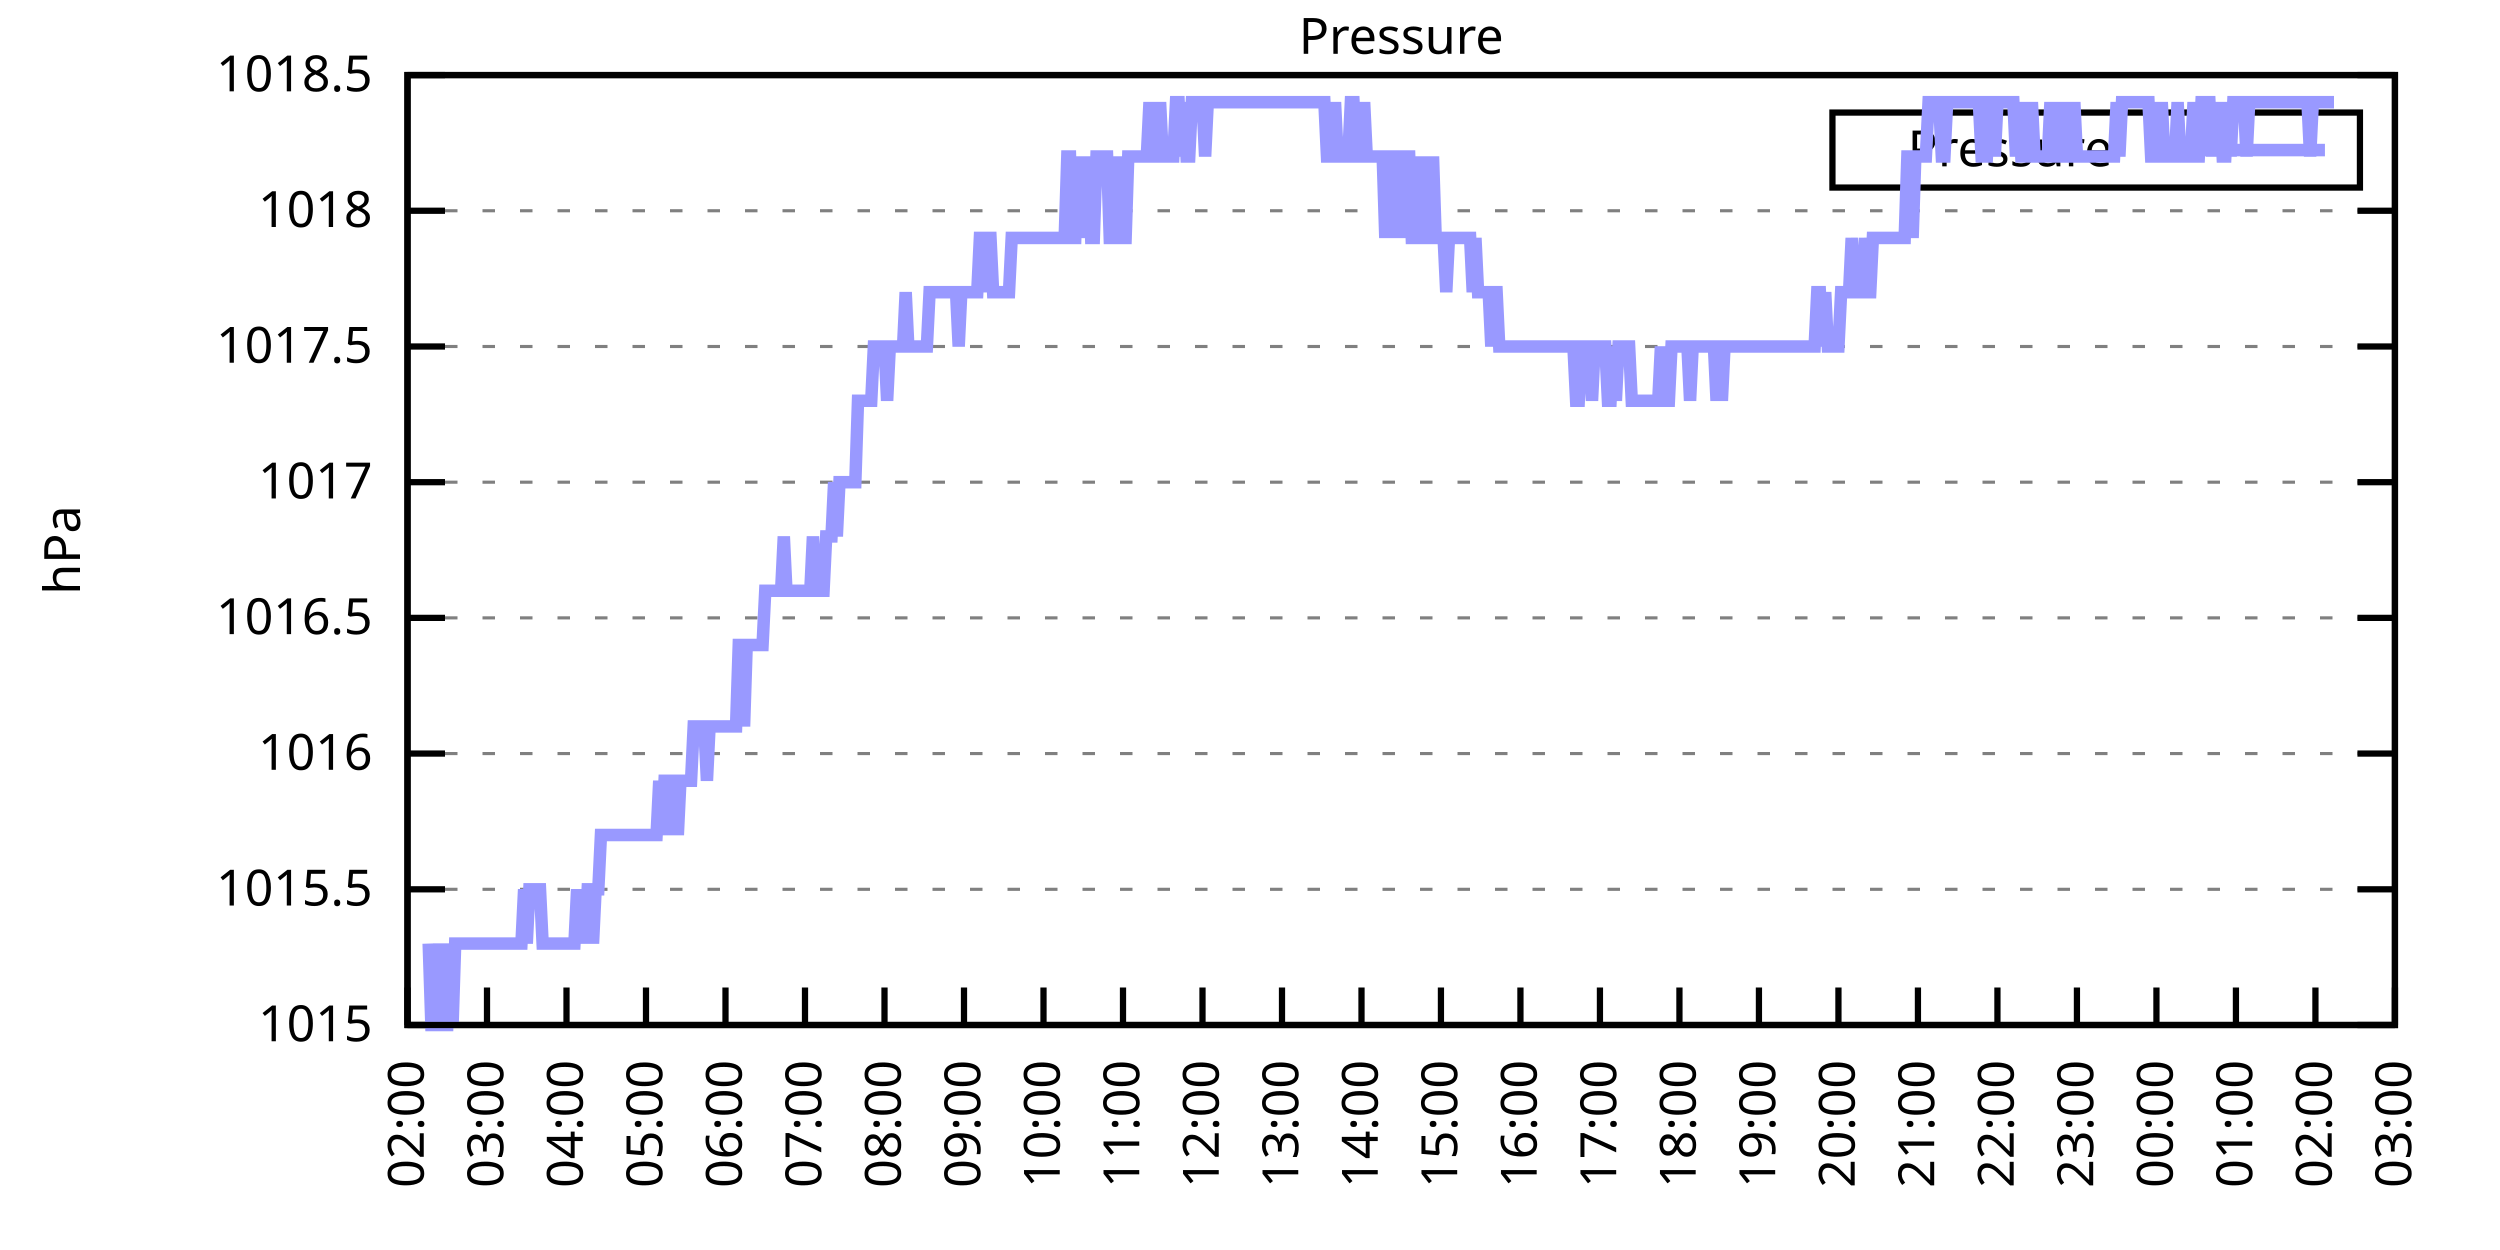
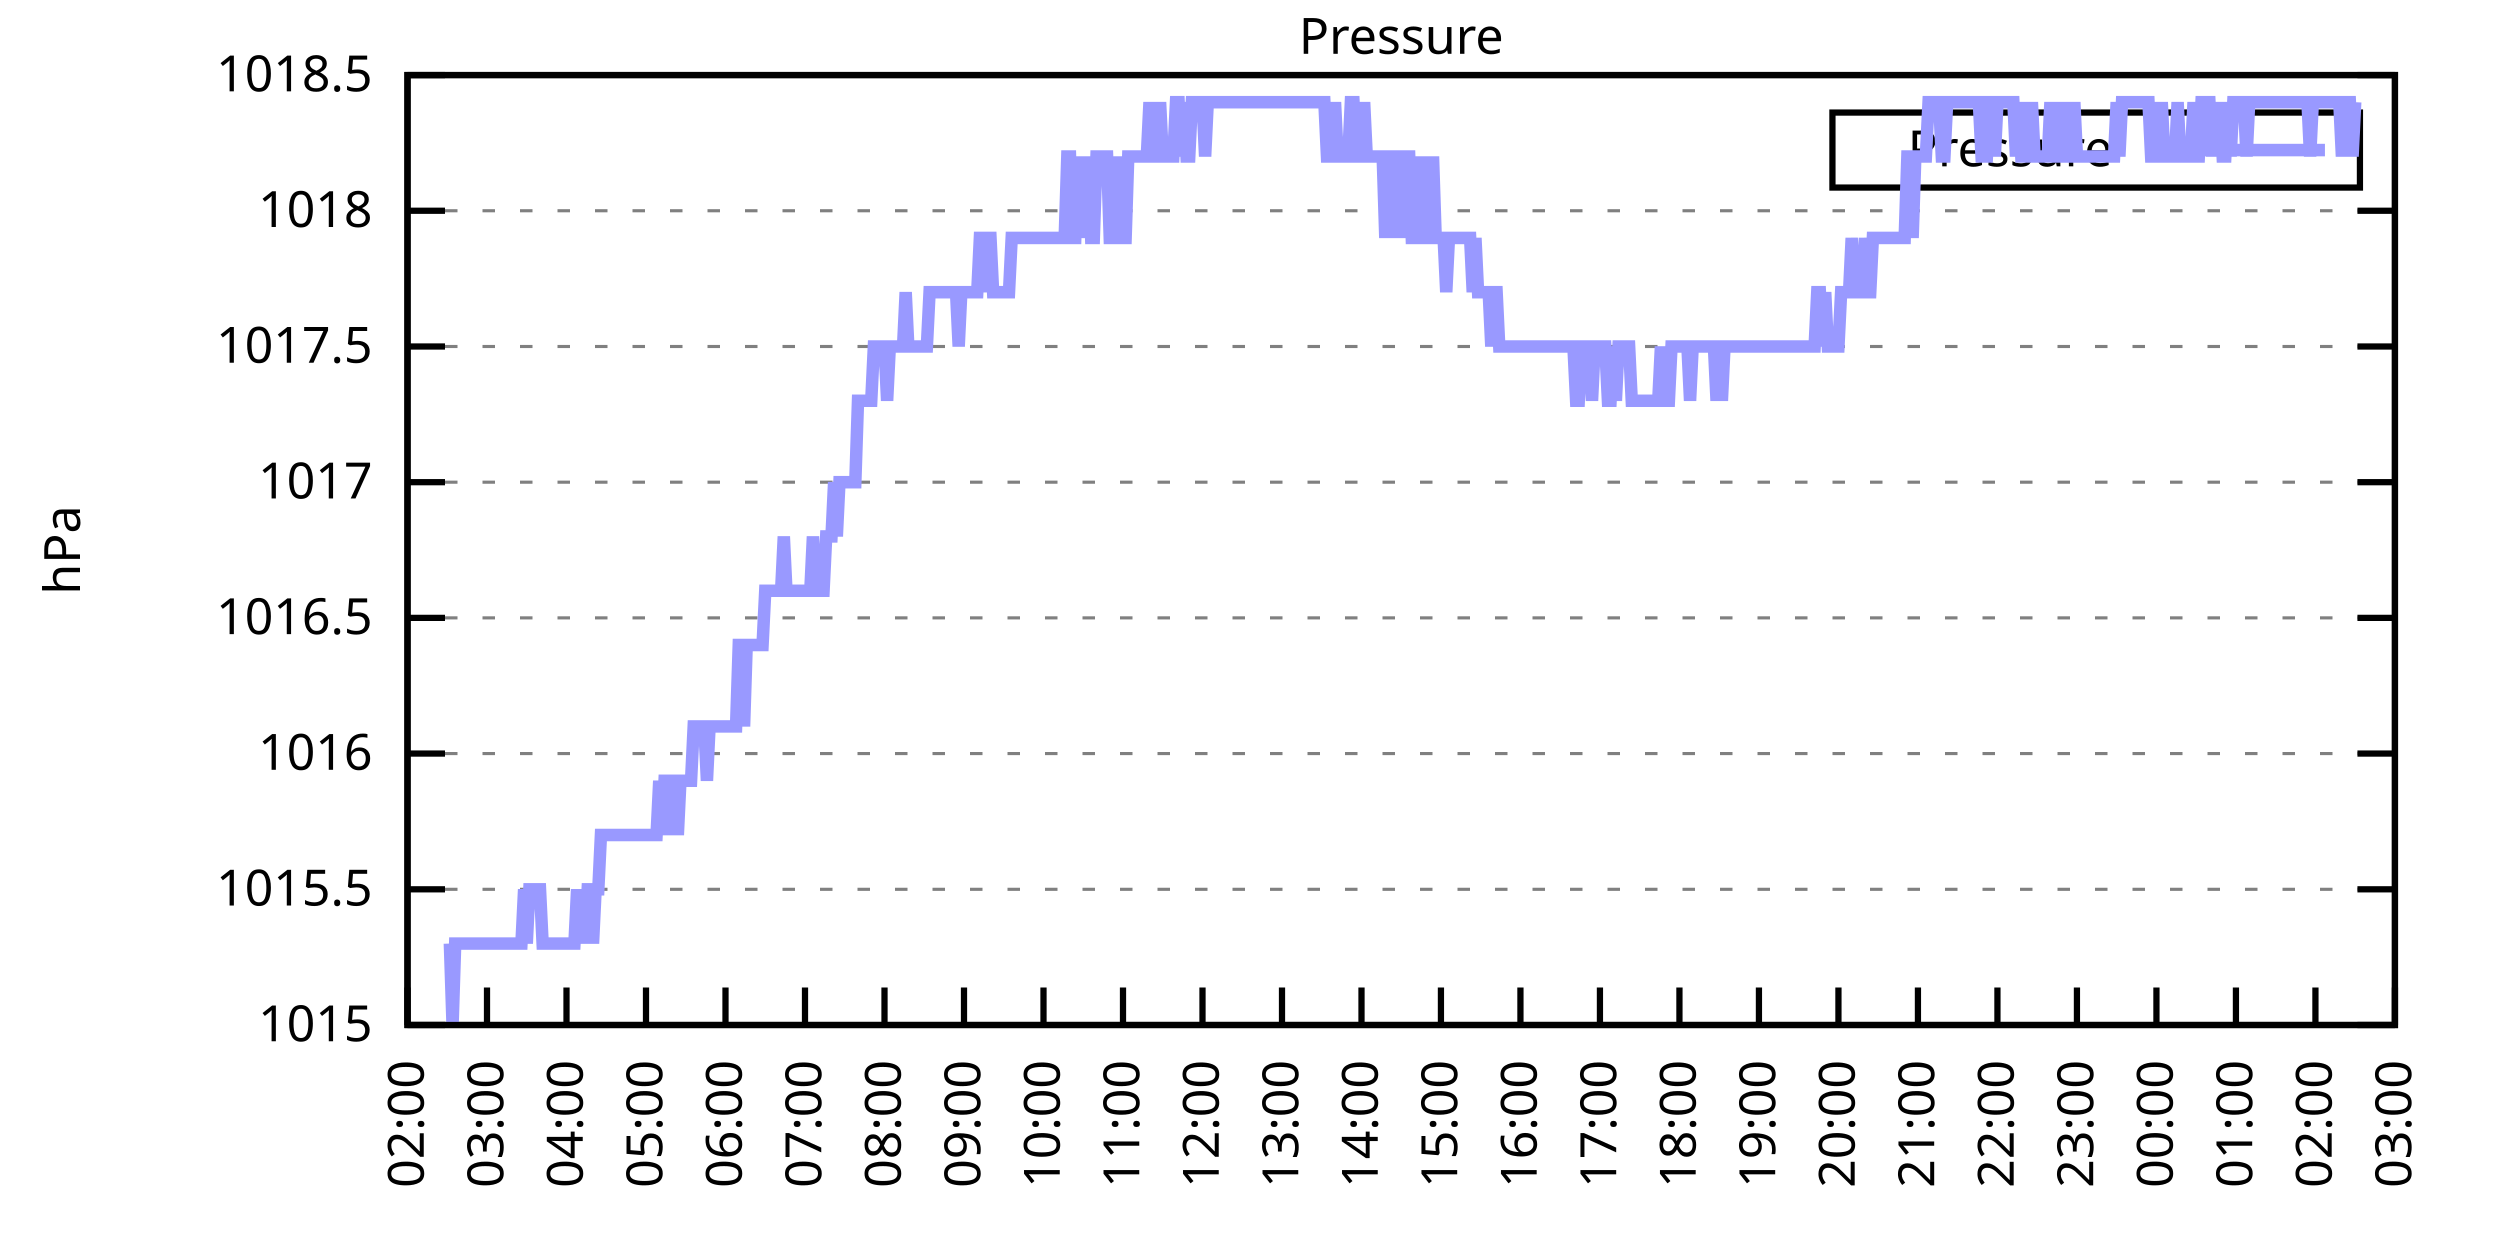
<svg xmlns="http://www.w3.org/2000/svg" xmlns:xlink="http://www.w3.org/1999/xlink" width="400" height="200" viewBox="0 0 400 200">
  <g id="gnuplot_canvas">
    <rect x="0" y="0" width="400" height="200" fill="none" />
    <defs>
      <circle id="gpDot" r="0.5" stroke-width="0.5" stroke="currentColor" />
      <path id="gpPt0" stroke-width="0.333" stroke="currentColor" d="M-1,0 h2 M0,-1 v2" />
      <path id="gpPt1" stroke-width="0.333" stroke="currentColor" d="M-1,-1 L1,1 M1,-1 L-1,1" />
      <path id="gpPt2" stroke-width="0.333" stroke="currentColor" d="M-1,0 L1,0 M0,-1 L0,1 M-1,-1 L1,1 M-1,1 L1,-1" />
      <rect id="gpPt3" stroke-width="0.333" stroke="currentColor" x="-1" y="-1" width="2" height="2" />
      <rect id="gpPt4" stroke-width="0.333" stroke="currentColor" fill="currentColor" x="-1" y="-1" width="2" height="2" />
      <circle id="gpPt5" stroke-width="0.333" stroke="currentColor" cx="0" cy="0" r="1" />
      <use xlink:href="#gpPt5" id="gpPt6" fill="currentColor" stroke="none" />
      <path id="gpPt7" stroke-width="0.333" stroke="currentColor" d="M0,-1.33 L-1.33,0.67 L1.33,0.67 z" />
      <use xlink:href="#gpPt7" id="gpPt8" fill="currentColor" stroke="none" />
      <use xlink:href="#gpPt7" id="gpPt9" stroke="currentColor" transform="rotate(180)" />
      <use xlink:href="#gpPt9" id="gpPt10" fill="currentColor" stroke="none" />
      <use xlink:href="#gpPt3" id="gpPt11" stroke="currentColor" transform="rotate(45)" />
      <use xlink:href="#gpPt11" id="gpPt12" fill="currentColor" stroke="none" />
      <path id="gpPt13" stroke-width="0.333" stroke="currentColor" d="M0,1.330 L1.265,0.411 L0.782,-1.067 L-0.782,-1.076 L-1.265,0.411 z" />
      <use xlink:href="#gpPt13" id="gpPt14" fill="currentColor" stroke="none" />
      <filter id="textbox" filterUnits="objectBoundingBox" x="0" y="0" height="1" width="1">
        <feFlood flood-color="white" flood-opacity="1" result="bgnd" />
        <feComposite in="SourceGraphic" in2="bgnd" operator="atop" />
      </filter>
      <filter id="greybox" filterUnits="objectBoundingBox" x="0" y="0" height="1" width="1">
        <feFlood flood-color="lightgrey" flood-opacity="1" result="grey" />
        <feComposite in="SourceGraphic" in2="grey" operator="atop" />
      </filter>
    </defs>
    <g fill="none" color="white" stroke="currentColor" stroke-width="1.00" stroke-linecap="butt" stroke-linejoin="miter">
</g>
    <g fill="none" color="black" stroke="currentColor" stroke-width="1.00" stroke-linecap="butt" stroke-linejoin="miter">
      <g stroke="none" shape-rendering="crispEdges">
        <polygon fill="rgb(255, 255, 255)" points="65.20,164.00 383.18,164.00 383.18,12.02 65.20,12.02 " />
      </g>
    </g>
    <g fill="none" color="black" stroke="currentColor" stroke-width="1.00" stroke-linecap="butt" stroke-linejoin="miter">
</g>
    <g fill="none" color="black" stroke="black" stroke-width="0.50" stroke-linecap="butt" stroke-linejoin="miter">
</g>
    <g fill="none" color="gray" stroke="currentColor" stroke-width="0.50" stroke-linecap="butt" stroke-linejoin="miter">
      <path stroke="gray" stroke-dasharray="2,4" class="gridline" d="M65.20,164.00 L383.19,164.00  " />
    </g>
    <g fill="none" color="gray" stroke="gray" stroke-width="1.00" stroke-linecap="butt" stroke-linejoin="miter">
</g>
    <g fill="none" color="black" stroke="currentColor" stroke-width="1.00" stroke-linecap="butt" stroke-linejoin="miter">
      <path stroke="black" d="M65.20,164.00 L71.20,164.00 M383.19,164.00 L377.19,164.00  " />
      <g transform="translate(59.60,166.60)" stroke="none" fill="black" font-family="Sans" font-size="8.00" text-anchor="end">
        <text>
          <tspan font-family="Sans"> 1015</tspan>
        </text>
      </g>
    </g>
    <g fill="none" color="black" stroke="currentColor" stroke-width="1.00" stroke-linecap="butt" stroke-linejoin="miter">
</g>
    <g fill="none" color="black" stroke="black" stroke-width="0.50" stroke-linecap="butt" stroke-linejoin="miter">
</g>
    <g fill="none" color="gray" stroke="currentColor" stroke-width="0.50" stroke-linecap="butt" stroke-linejoin="miter">
      <path stroke="gray" stroke-dasharray="2,4" class="gridline" d="M65.20,142.29 L383.19,142.29  " />
    </g>
    <g fill="none" color="gray" stroke="gray" stroke-width="1.00" stroke-linecap="butt" stroke-linejoin="miter">
</g>
    <g fill="none" color="black" stroke="currentColor" stroke-width="1.00" stroke-linecap="butt" stroke-linejoin="miter">
      <path stroke="black" d="M65.20,142.29 L71.20,142.29 M383.19,142.29 L377.19,142.29  " />
      <g transform="translate(59.60,144.89)" stroke="none" fill="black" font-family="Sans" font-size="8.00" text-anchor="end">
        <text>
          <tspan font-family="Sans"> 1015.5</tspan>
        </text>
      </g>
    </g>
    <g fill="none" color="black" stroke="currentColor" stroke-width="1.00" stroke-linecap="butt" stroke-linejoin="miter">
</g>
    <g fill="none" color="black" stroke="black" stroke-width="0.50" stroke-linecap="butt" stroke-linejoin="miter">
</g>
    <g fill="none" color="gray" stroke="currentColor" stroke-width="0.50" stroke-linecap="butt" stroke-linejoin="miter">
      <path stroke="gray" stroke-dasharray="2,4" class="gridline" d="M65.20,120.57 L383.19,120.57  " />
    </g>
    <g fill="none" color="gray" stroke="gray" stroke-width="1.00" stroke-linecap="butt" stroke-linejoin="miter">
</g>
    <g fill="none" color="black" stroke="currentColor" stroke-width="1.00" stroke-linecap="butt" stroke-linejoin="miter">
      <path stroke="black" d="M65.20,120.57 L71.20,120.57 M383.19,120.57 L377.19,120.57  " />
      <g transform="translate(59.60,123.17)" stroke="none" fill="black" font-family="Sans" font-size="8.00" text-anchor="end">
        <text>
          <tspan font-family="Sans"> 1016</tspan>
        </text>
      </g>
    </g>
    <g fill="none" color="black" stroke="currentColor" stroke-width="1.00" stroke-linecap="butt" stroke-linejoin="miter">
</g>
    <g fill="none" color="black" stroke="black" stroke-width="0.50" stroke-linecap="butt" stroke-linejoin="miter">
</g>
    <g fill="none" color="gray" stroke="currentColor" stroke-width="0.50" stroke-linecap="butt" stroke-linejoin="miter">
      <path stroke="gray" stroke-dasharray="2,4" class="gridline" d="M65.20,98.86 L383.19,98.86  " />
    </g>
    <g fill="none" color="gray" stroke="gray" stroke-width="1.00" stroke-linecap="butt" stroke-linejoin="miter">
</g>
    <g fill="none" color="black" stroke="currentColor" stroke-width="1.00" stroke-linecap="butt" stroke-linejoin="miter">
      <path stroke="black" d="M65.20,98.86 L71.20,98.86 M383.19,98.86 L377.19,98.86  " />
      <g transform="translate(59.60,101.46)" stroke="none" fill="black" font-family="Sans" font-size="8.00" text-anchor="end">
        <text>
          <tspan font-family="Sans"> 1016.5</tspan>
        </text>
      </g>
    </g>
    <g fill="none" color="black" stroke="currentColor" stroke-width="1.00" stroke-linecap="butt" stroke-linejoin="miter">
</g>
    <g fill="none" color="black" stroke="black" stroke-width="0.50" stroke-linecap="butt" stroke-linejoin="miter">
</g>
    <g fill="none" color="gray" stroke="currentColor" stroke-width="0.50" stroke-linecap="butt" stroke-linejoin="miter">
      <path stroke="gray" stroke-dasharray="2,4" class="gridline" d="M65.20,77.15 L383.19,77.15  " />
    </g>
    <g fill="none" color="gray" stroke="gray" stroke-width="1.00" stroke-linecap="butt" stroke-linejoin="miter">
</g>
    <g fill="none" color="black" stroke="currentColor" stroke-width="1.00" stroke-linecap="butt" stroke-linejoin="miter">
      <path stroke="black" d="M65.20,77.15 L71.20,77.15 M383.19,77.15 L377.19,77.15  " />
      <g transform="translate(59.60,79.75)" stroke="none" fill="black" font-family="Sans" font-size="8.00" text-anchor="end">
        <text>
          <tspan font-family="Sans"> 1017</tspan>
        </text>
      </g>
    </g>
    <g fill="none" color="black" stroke="currentColor" stroke-width="1.00" stroke-linecap="butt" stroke-linejoin="miter">
</g>
    <g fill="none" color="black" stroke="black" stroke-width="0.50" stroke-linecap="butt" stroke-linejoin="miter">
</g>
    <g fill="none" color="gray" stroke="currentColor" stroke-width="0.50" stroke-linecap="butt" stroke-linejoin="miter">
      <path stroke="gray" stroke-dasharray="2,4" class="gridline" d="M65.20,55.44 L383.19,55.44  " />
    </g>
    <g fill="none" color="gray" stroke="gray" stroke-width="1.00" stroke-linecap="butt" stroke-linejoin="miter">
</g>
    <g fill="none" color="black" stroke="currentColor" stroke-width="1.00" stroke-linecap="butt" stroke-linejoin="miter">
      <path stroke="black" d="M65.20,55.44 L71.20,55.44 M383.19,55.44 L377.19,55.44  " />
      <g transform="translate(59.60,58.04)" stroke="none" fill="black" font-family="Sans" font-size="8.00" text-anchor="end">
        <text>
          <tspan font-family="Sans"> 1017.5</tspan>
        </text>
      </g>
    </g>
    <g fill="none" color="black" stroke="currentColor" stroke-width="1.00" stroke-linecap="butt" stroke-linejoin="miter">
</g>
    <g fill="none" color="black" stroke="black" stroke-width="0.50" stroke-linecap="butt" stroke-linejoin="miter">
</g>
    <g fill="none" color="gray" stroke="currentColor" stroke-width="0.50" stroke-linecap="butt" stroke-linejoin="miter">
      <path stroke="gray" stroke-dasharray="2,4" class="gridline" d="M65.20,33.72 L383.19,33.72  " />
    </g>
    <g fill="none" color="gray" stroke="gray" stroke-width="1.00" stroke-linecap="butt" stroke-linejoin="miter">
</g>
    <g fill="none" color="black" stroke="currentColor" stroke-width="1.00" stroke-linecap="butt" stroke-linejoin="miter">
      <path stroke="black" d="M65.20,33.72 L71.20,33.72 M383.19,33.72 L377.19,33.72  " />
      <g transform="translate(59.60,36.32)" stroke="none" fill="black" font-family="Sans" font-size="8.00" text-anchor="end">
        <text>
          <tspan font-family="Sans"> 1018</tspan>
        </text>
      </g>
    </g>
    <g fill="none" color="black" stroke="currentColor" stroke-width="1.00" stroke-linecap="butt" stroke-linejoin="miter">
</g>
    <g fill="none" color="black" stroke="black" stroke-width="0.50" stroke-linecap="butt" stroke-linejoin="miter">
</g>
    <g fill="none" color="gray" stroke="currentColor" stroke-width="0.50" stroke-linecap="butt" stroke-linejoin="miter">
      <path stroke="gray" stroke-dasharray="2,4" class="gridline" d="M65.20,12.01 L383.19,12.01  " />
    </g>
    <g fill="none" color="gray" stroke="gray" stroke-width="1.00" stroke-linecap="butt" stroke-linejoin="miter">
</g>
    <g fill="none" color="black" stroke="currentColor" stroke-width="1.00" stroke-linecap="butt" stroke-linejoin="miter">
      <path stroke="black" d="M65.20,12.01 L71.20,12.01 M383.19,12.01 L377.19,12.01  " />
      <g transform="translate(59.60,14.61)" stroke="none" fill="black" font-family="Sans" font-size="8.00" text-anchor="end">
        <text>
          <tspan font-family="Sans"> 1018.5</tspan>
        </text>
      </g>
    </g>
    <g fill="none" color="black" stroke="currentColor" stroke-width="1.00" stroke-linecap="butt" stroke-linejoin="miter">
      <path stroke="black" d="M65.20,164.00 L65.20,158.00  " />
      <g transform="translate(67.80,169.60) rotate(270.00)" stroke="none" fill="black" font-family="Sans" font-size="8.00" text-anchor="end">
        <text>
          <tspan font-family="Sans">02:00</tspan>
        </text>
      </g>
    </g>
    <g fill="none" color="black" stroke="currentColor" stroke-width="1.00" stroke-linecap="butt" stroke-linejoin="miter">
      <path stroke="black" d="M77.92,164.00 L77.92,158.00  " />
      <g transform="translate(80.52,169.60) rotate(270.00)" stroke="none" fill="black" font-family="Sans" font-size="8.00" text-anchor="end">
        <text>
          <tspan font-family="Sans">03:00</tspan>
        </text>
      </g>
    </g>
    <g fill="none" color="black" stroke="currentColor" stroke-width="1.00" stroke-linecap="butt" stroke-linejoin="miter">
      <path stroke="black" d="M90.64,164.00 L90.64,158.00  " />
      <g transform="translate(93.24,169.60) rotate(270.00)" stroke="none" fill="black" font-family="Sans" font-size="8.00" text-anchor="end">
        <text>
          <tspan font-family="Sans">04:00</tspan>
        </text>
      </g>
    </g>
    <g fill="none" color="black" stroke="currentColor" stroke-width="1.00" stroke-linecap="butt" stroke-linejoin="miter">
      <path stroke="black" d="M103.36,164.00 L103.36,158.00  " />
      <g transform="translate(105.96,169.60) rotate(270.00)" stroke="none" fill="black" font-family="Sans" font-size="8.00" text-anchor="end">
        <text>
          <tspan font-family="Sans">05:00</tspan>
        </text>
      </g>
    </g>
    <g fill="none" color="black" stroke="currentColor" stroke-width="1.00" stroke-linecap="butt" stroke-linejoin="miter">
      <path stroke="black" d="M116.08,164.00 L116.08,158.00  " />
      <g transform="translate(118.68,169.60) rotate(270.00)" stroke="none" fill="black" font-family="Sans" font-size="8.00" text-anchor="end">
        <text>
          <tspan font-family="Sans">06:00</tspan>
        </text>
      </g>
    </g>
    <g fill="none" color="black" stroke="currentColor" stroke-width="1.00" stroke-linecap="butt" stroke-linejoin="miter">
      <path stroke="black" d="M128.80,164.00 L128.80,158.00  " />
      <g transform="translate(131.40,169.60) rotate(270.00)" stroke="none" fill="black" font-family="Sans" font-size="8.00" text-anchor="end">
        <text>
          <tspan font-family="Sans">07:00</tspan>
        </text>
      </g>
    </g>
    <g fill="none" color="black" stroke="currentColor" stroke-width="1.00" stroke-linecap="butt" stroke-linejoin="miter">
      <path stroke="black" d="M141.52,164.00 L141.52,158.00  " />
      <g transform="translate(144.12,169.60) rotate(270.00)" stroke="none" fill="black" font-family="Sans" font-size="8.00" text-anchor="end">
        <text>
          <tspan font-family="Sans">08:00</tspan>
        </text>
      </g>
    </g>
    <g fill="none" color="black" stroke="currentColor" stroke-width="1.00" stroke-linecap="butt" stroke-linejoin="miter">
      <path stroke="black" d="M154.24,164.00 L154.24,158.00  " />
      <g transform="translate(156.84,169.60) rotate(270.00)" stroke="none" fill="black" font-family="Sans" font-size="8.00" text-anchor="end">
        <text>
          <tspan font-family="Sans">09:00</tspan>
        </text>
      </g>
    </g>
    <g fill="none" color="black" stroke="currentColor" stroke-width="1.00" stroke-linecap="butt" stroke-linejoin="miter">
      <path stroke="black" d="M166.96,164.00 L166.96,158.00  " />
      <g transform="translate(169.56,169.60) rotate(270.00)" stroke="none" fill="black" font-family="Sans" font-size="8.00" text-anchor="end">
        <text>
          <tspan font-family="Sans">10:00</tspan>
        </text>
      </g>
    </g>
    <g fill="none" color="black" stroke="currentColor" stroke-width="1.00" stroke-linecap="butt" stroke-linejoin="miter">
      <path stroke="black" d="M179.68,164.00 L179.68,158.00  " />
      <g transform="translate(182.28,169.60) rotate(270.00)" stroke="none" fill="black" font-family="Sans" font-size="8.00" text-anchor="end">
        <text>
          <tspan font-family="Sans">11:00</tspan>
        </text>
      </g>
    </g>
    <g fill="none" color="black" stroke="currentColor" stroke-width="1.00" stroke-linecap="butt" stroke-linejoin="miter">
      <path stroke="black" d="M192.40,164.00 L192.40,158.00  " />
      <g transform="translate(195.00,169.60) rotate(270.00)" stroke="none" fill="black" font-family="Sans" font-size="8.00" text-anchor="end">
        <text>
          <tspan font-family="Sans">12:00</tspan>
        </text>
      </g>
    </g>
    <g fill="none" color="black" stroke="currentColor" stroke-width="1.00" stroke-linecap="butt" stroke-linejoin="miter">
      <path stroke="black" d="M205.12,164.00 L205.12,158.00  " />
      <g transform="translate(207.72,169.60) rotate(270.00)" stroke="none" fill="black" font-family="Sans" font-size="8.00" text-anchor="end">
        <text>
          <tspan font-family="Sans">13:00</tspan>
        </text>
      </g>
    </g>
    <g fill="none" color="black" stroke="currentColor" stroke-width="1.00" stroke-linecap="butt" stroke-linejoin="miter">
      <path stroke="black" d="M217.84,164.00 L217.84,158.00  " />
      <g transform="translate(220.44,169.60) rotate(270.00)" stroke="none" fill="black" font-family="Sans" font-size="8.00" text-anchor="end">
        <text>
          <tspan font-family="Sans">14:00</tspan>
        </text>
      </g>
    </g>
    <g fill="none" color="black" stroke="currentColor" stroke-width="1.00" stroke-linecap="butt" stroke-linejoin="miter">
      <path stroke="black" d="M230.55,164.00 L230.55,158.00  " />
      <g transform="translate(233.15,169.60) rotate(270.00)" stroke="none" fill="black" font-family="Sans" font-size="8.00" text-anchor="end">
        <text>
          <tspan font-family="Sans">15:00</tspan>
        </text>
      </g>
    </g>
    <g fill="none" color="black" stroke="currentColor" stroke-width="1.00" stroke-linecap="butt" stroke-linejoin="miter">
      <path stroke="black" d="M243.27,164.00 L243.27,158.00  " />
      <g transform="translate(245.87,169.60) rotate(270.00)" stroke="none" fill="black" font-family="Sans" font-size="8.00" text-anchor="end">
        <text>
          <tspan font-family="Sans">16:00</tspan>
        </text>
      </g>
    </g>
    <g fill="none" color="black" stroke="currentColor" stroke-width="1.00" stroke-linecap="butt" stroke-linejoin="miter">
      <path stroke="black" d="M255.99,164.00 L255.99,158.00  " />
      <g transform="translate(258.59,169.60) rotate(270.00)" stroke="none" fill="black" font-family="Sans" font-size="8.00" text-anchor="end">
        <text>
          <tspan font-family="Sans">17:00</tspan>
        </text>
      </g>
    </g>
    <g fill="none" color="black" stroke="currentColor" stroke-width="1.00" stroke-linecap="butt" stroke-linejoin="miter">
      <path stroke="black" d="M268.71,164.00 L268.71,158.00  " />
      <g transform="translate(271.31,169.60) rotate(270.00)" stroke="none" fill="black" font-family="Sans" font-size="8.00" text-anchor="end">
        <text>
          <tspan font-family="Sans">18:00</tspan>
        </text>
      </g>
    </g>
    <g fill="none" color="black" stroke="currentColor" stroke-width="1.00" stroke-linecap="butt" stroke-linejoin="miter">
      <path stroke="black" d="M281.43,164.00 L281.43,158.00  " />
      <g transform="translate(284.03,169.60) rotate(270.00)" stroke="none" fill="black" font-family="Sans" font-size="8.00" text-anchor="end">
        <text>
          <tspan font-family="Sans">19:00</tspan>
        </text>
      </g>
    </g>
    <g fill="none" color="black" stroke="currentColor" stroke-width="1.00" stroke-linecap="butt" stroke-linejoin="miter">
      <path stroke="black" d="M294.15,164.00 L294.15,158.00  " />
      <g transform="translate(296.75,169.60) rotate(270.00)" stroke="none" fill="black" font-family="Sans" font-size="8.00" text-anchor="end">
        <text>
          <tspan font-family="Sans">20:00</tspan>
        </text>
      </g>
    </g>
    <g fill="none" color="black" stroke="currentColor" stroke-width="1.00" stroke-linecap="butt" stroke-linejoin="miter">
      <path stroke="black" d="M306.87,164.00 L306.87,158.00  " />
      <g transform="translate(309.47,169.60) rotate(270.00)" stroke="none" fill="black" font-family="Sans" font-size="8.00" text-anchor="end">
        <text>
          <tspan font-family="Sans">21:00</tspan>
        </text>
      </g>
    </g>
    <g fill="none" color="black" stroke="currentColor" stroke-width="1.00" stroke-linecap="butt" stroke-linejoin="miter">
      <path stroke="black" d="M319.59,164.00 L319.59,158.00  " />
      <g transform="translate(322.19,169.60) rotate(270.00)" stroke="none" fill="black" font-family="Sans" font-size="8.00" text-anchor="end">
        <text>
          <tspan font-family="Sans">22:00</tspan>
        </text>
      </g>
    </g>
    <g fill="none" color="black" stroke="currentColor" stroke-width="1.00" stroke-linecap="butt" stroke-linejoin="miter">
      <path stroke="black" d="M332.31,164.00 L332.31,158.00  " />
      <g transform="translate(334.91,169.60) rotate(270.00)" stroke="none" fill="black" font-family="Sans" font-size="8.00" text-anchor="end">
        <text>
          <tspan font-family="Sans">23:00</tspan>
        </text>
      </g>
    </g>
    <g fill="none" color="black" stroke="currentColor" stroke-width="1.00" stroke-linecap="butt" stroke-linejoin="miter">
      <path stroke="black" d="M345.03,164.00 L345.03,158.00  " />
      <g transform="translate(347.63,169.60) rotate(270.00)" stroke="none" fill="black" font-family="Sans" font-size="8.00" text-anchor="end">
        <text>
          <tspan font-family="Sans">00:00</tspan>
        </text>
      </g>
    </g>
    <g fill="none" color="black" stroke="currentColor" stroke-width="1.00" stroke-linecap="butt" stroke-linejoin="miter">
      <path stroke="black" d="M357.75,164.00 L357.75,158.00  " />
      <g transform="translate(360.35,169.60) rotate(270.00)" stroke="none" fill="black" font-family="Sans" font-size="8.00" text-anchor="end">
        <text>
          <tspan font-family="Sans">01:00</tspan>
        </text>
      </g>
    </g>
    <g fill="none" color="black" stroke="currentColor" stroke-width="1.00" stroke-linecap="butt" stroke-linejoin="miter">
      <path stroke="black" d="M370.47,164.00 L370.47,158.00  " />
      <g transform="translate(373.07,169.60) rotate(270.00)" stroke="none" fill="black" font-family="Sans" font-size="8.00" text-anchor="end">
        <text>
          <tspan font-family="Sans">02:00</tspan>
        </text>
      </g>
    </g>
    <g fill="none" color="black" stroke="currentColor" stroke-width="1.00" stroke-linecap="butt" stroke-linejoin="miter">
      <path stroke="black" d="M383.19,164.00 L383.19,158.00  " />
      <g transform="translate(385.79,169.60) rotate(270.00)" stroke="none" fill="black" font-family="Sans" font-size="8.00" text-anchor="end">
        <text>
          <tspan font-family="Sans">03:00</tspan>
        </text>
      </g>
    </g>
    <g fill="none" color="black" stroke="currentColor" stroke-width="1.00" stroke-linecap="butt" stroke-linejoin="miter">
</g>
    <g fill="none" color="black" stroke="currentColor" stroke-width="1.00" stroke-linecap="butt" stroke-linejoin="miter">
      <path stroke="black" d="M65.20,12.01 L65.20,164.00 L383.19,164.00 L383.19,12.01 L65.20,12.01 Z  " />
    </g>
    <g fill="none" color="black" stroke="currentColor" stroke-width="1.00" stroke-linecap="butt" stroke-linejoin="miter">
</g>
    <g fill="none" color="black" stroke="currentColor" stroke-width="1.00" stroke-linecap="butt" stroke-linejoin="miter">
      <path stroke="black" d="M293.19,30.01 L293.19,18.01 L377.59,18.01 L377.59,30.01 L293.19,30.01 Z  " />
    </g>
    <g id="Pressure_plot_1">
      <g fill="none" color="white" stroke="black" stroke-width="2.00" stroke-linecap="butt" stroke-linejoin="miter">
</g>
      <g fill="none" color="black" stroke="currentColor" stroke-width="2.00" stroke-linecap="butt" stroke-linejoin="miter">
        <g transform="translate(337.99,26.61)" stroke="none" fill="black" font-family="Sans" font-size="8.00" text-anchor="end">
          <text>
            <tspan font-family="Sans">Pressure</tspan>
          </text>
        </g>
      </g>
      <g fill="none" color="black" stroke="currentColor" stroke-width="2.00" stroke-linecap="butt" stroke-linejoin="miter">
-         <path stroke="rgb(153, 153, 255)" d="M343.59,24.01 L371.99,24.01 M68.59,150.97 L69.02,164.00 L69.44,164.00 L69.86,164.00 L70.29,150.97 L70.71,164.00   L71.14,164.00 L71.56,164.00 L71.98,150.97 L72.41,164.00 L72.83,150.97 L73.26,150.97 L73.68,150.97 L74.10,150.97   L74.53,150.97 L74.95,150.97 L75.38,150.97 L75.80,150.97 L76.22,150.97 L76.65,150.97 L77.07,150.97 L77.50,150.97   L77.92,150.97 L78.34,150.97 L78.77,150.97 L79.19,150.97 L79.62,150.97 L80.04,150.97 L80.46,150.97 L80.89,150.97   L81.31,150.97 L81.74,150.97 L82.16,150.97 L82.58,150.97 L83.01,150.97 L83.43,150.97 L83.86,142.29 L84.28,150.97   L84.70,142.29 L85.13,142.29 L85.55,142.29 L85.98,142.29 L86.40,142.29 L86.82,150.97 L87.25,150.97 L87.67,150.97   L88.10,150.97 L88.52,150.97 L88.94,150.97 L89.37,150.97 L89.79,150.97 L90.22,150.97 L90.64,150.97 L91.06,150.97   L91.49,150.97 L91.91,150.97 L92.34,142.29 L92.76,150.97 L93.18,142.29 L93.61,150.97 L94.03,142.29 L94.46,142.29   L94.88,150.97 L95.30,142.29 L95.73,142.29 L96.15,133.60 L96.58,133.60 L97.00,133.60 L97.42,133.60 L97.85,133.60   L98.27,133.60 L98.69,133.60 L99.12,133.60 L99.54,133.60 L99.97,133.60 L100.39,133.60 L100.81,133.60 L101.24,133.60   L101.66,133.60 L102.09,133.60 L102.51,133.60 L102.93,133.60 L103.36,133.60 L103.78,133.60 L104.21,133.60 L104.63,133.60   L105.05,133.60 L105.48,124.92 L105.90,133.60 L106.33,124.92 L106.75,124.92 L107.17,124.92 L107.60,133.60 L108.02,124.92   L108.45,133.60 L108.87,124.92 L109.29,124.92 L109.72,124.92 L110.14,124.92 L110.57,124.92 L110.99,116.23 L111.41,116.23   L111.84,116.23 L112.26,116.23 L112.69,116.23 L113.11,124.92 L113.53,116.23 L113.96,116.23 L114.38,116.23 L114.81,116.23   L115.23,116.23 L115.65,116.23 L116.08,116.23 L116.50,116.23 L116.93,116.23 L117.35,116.23 L117.77,116.23 L118.20,103.20   L118.62,103.20 L119.05,116.23 L119.47,103.20 L119.89,103.20 L120.32,103.20 L120.74,103.20 L121.17,103.20 L121.59,103.20   L122.01,103.20 L122.44,94.52 L122.86,94.52 L123.29,94.52 L123.71,94.52 L124.13,94.52 L124.56,94.52 L124.98,94.52   L125.41,85.83 L125.83,94.52 L126.25,94.52 L126.68,94.52 L127.10,94.52 L127.53,94.52 L127.95,94.52 L128.37,94.52   L128.80,94.52 L129.22,94.52 L129.65,94.52 L130.07,85.83 L130.49,94.52 L130.92,94.52 L131.34,94.52 L131.77,94.52   L132.19,85.83 L132.61,85.83 L133.04,85.83 L133.46,77.15 L133.89,85.83 L134.31,77.15 L134.73,77.15 L135.16,77.15   L135.58,77.15 L136.01,77.15 L136.43,77.15 L136.85,77.15 L137.28,64.12 L137.70,64.12 L138.13,64.12 L138.55,64.12   L138.97,64.12 L139.40,64.12 L139.82,55.44 L140.25,55.44 L140.67,55.44 L141.09,55.44 L141.52,55.44 L141.94,64.12   L142.37,55.44 L142.79,55.44 L143.21,55.44 L143.64,55.44 L144.06,55.44 L144.49,55.44 L144.91,46.75 L145.33,55.44   L145.76,55.44 L146.18,55.44 L146.61,55.44 L147.03,55.44 L147.45,55.44 L147.88,55.44 L148.30,55.44 L148.73,46.75   L149.15,46.75 L149.57,46.75 L150.00,46.75 L150.42,46.75 L150.85,46.75 L151.27,46.75 L151.69,46.75 L152.12,46.75   L152.54,46.75 L152.97,46.75 L153.39,55.44 L153.81,46.75 L154.24,46.75 L154.66,46.75 L155.09,46.75 L155.51,46.75   L155.93,46.75 L156.36,46.75 L156.78,38.07 L157.21,38.07 L157.63,46.75 L158.05,38.07 L158.48,38.07 L158.90,46.75   L159.33,46.75 L159.75,46.75 L160.17,46.75 L160.60,46.75 L161.02,46.75 L161.44,46.75 L161.87,38.07 L162.29,38.07   L162.72,38.07 L163.14,38.07 L163.56,38.07 L163.99,38.07 L164.41,38.07 L164.84,38.07 L165.26,38.07 L165.68,38.07   L166.11,38.07 L166.53,38.07 L166.96,38.07 L167.38,38.07 L167.80,38.07 L168.23,38.07 L168.65,38.07 L169.08,38.07   L169.50,38.07 L169.92,38.07 L170.35,38.07 L170.77,25.04 L171.20,25.04 L171.62,38.07 L172.04,38.07 L172.47,25.04   L172.89,38.07 L173.32,25.04 L173.74,38.07 L174.16,25.04 L174.59,38.07 L175.01,38.07 L175.44,25.04 L175.86,25.04   L176.28,25.04 L176.71,25.04 L177.13,25.04 L177.56,38.07 L177.98,38.07 L178.40,25.04 L178.83,38.07 L179.25,25.04   L179.68,38.07 L180.10,38.07 L180.52,25.04 L180.95,25.04 L181.37,25.04 L181.80,25.04 L182.22,25.04 L182.64,25.04   L183.07,25.04 L183.49,25.04 L183.92,16.35 L184.34,25.04 L184.76,25.04 L185.19,25.04 L185.61,16.35 L186.04,25.04   L186.46,25.04 L186.88,25.04 L187.31,25.04 L187.73,25.04 L188.16,16.35 L188.58,16.35 L189.00,25.04 L189.43,16.35   L189.85,25.04 L190.28,25.04 L190.70,16.35 L191.12,16.35 L191.55,16.35 L191.97,16.35 L192.40,16.35 L192.82,25.04   L193.24,16.35 L193.67,16.35 L194.09,16.35 L194.52,16.35 L194.94,16.35 L195.36,16.35 L195.79,16.35 L196.21,16.35   L196.64,16.35 L197.06,16.35 L197.48,16.35 L197.91,16.35 L198.33,16.35 L198.76,16.35 L199.18,16.35 L199.60,16.35   L200.03,16.35 L200.45,16.35 L200.88,16.35 L201.30,16.35 L201.72,16.35 L202.15,16.35 L202.57,16.35 L203.00,16.35   L203.42,16.35 L203.84,16.35 L204.27,16.35 L204.69,16.35 L205.12,16.35 L205.54,16.35 L205.96,16.35 L206.39,16.35   L206.81,16.35 L207.24,16.35 L207.66,16.35 L208.08,16.35 L208.51,16.35 L208.93,16.35 L209.36,16.35 L209.78,16.35   L210.20,16.35 L210.63,16.35 L211.05,16.35 L211.48,16.35 L211.90,16.35 L212.32,25.04 L212.75,25.04 L213.17,25.04   L213.60,16.35 L214.02,25.04 L214.44,25.04 L214.87,25.04 L215.29,25.04 L215.72,25.04 L216.14,16.35 L216.56,16.35   L216.99,25.04 L217.41,25.04 L217.84,25.04 L218.26,16.35 L218.68,25.04 L219.11,25.04 L219.53,25.04 L219.96,25.04   L220.38,25.04 L220.80,25.04 L221.23,25.04 L221.65,38.07 L222.08,25.04 L222.50,25.04 L222.92,38.07 L223.35,25.04   L223.77,25.04 L224.20,25.04 L224.62,38.07 L225.04,25.04 L225.47,25.04 L225.89,38.07 L226.31,38.07 L226.74,25.04   L227.16,38.07 L227.59,25.04 L228.01,38.07 L228.43,38.07 L228.86,38.07 L229.28,25.04 L229.71,38.07 L230.13,38.07   L230.55,38.07 L230.98,38.07 L231.40,46.75 L231.83,38.07 L232.25,38.07 L232.67,38.07 L233.10,38.07 L233.52,38.07   L233.95,38.07 L234.37,38.07 L234.79,38.07 L235.22,38.07 L235.64,46.75 L236.07,38.07 L236.49,46.75 L236.91,46.75   L237.34,46.75 L237.76,46.75 L238.19,46.75 L238.61,55.44 L239.03,46.75 L239.46,46.75 L239.88,55.44 L240.31,55.44   L240.73,55.44 L241.15,55.44 L241.58,55.44 L242.00,55.44 L242.43,55.44 L242.85,55.44 L243.27,55.44 L243.70,55.44   L244.12,55.44 L244.55,55.44 L244.97,55.44 L245.39,55.44 L245.82,55.44 L246.24,55.44 L246.67,55.44 L247.09,55.44   L247.51,55.44 L247.94,55.44 L248.36,55.44 L248.79,55.44 L249.21,55.44 L249.63,55.44 L250.06,55.44 L250.48,55.44   L250.91,55.44 L251.33,55.44 L251.75,55.44 L252.18,64.12 L252.60,64.12 L253.03,55.44 L253.45,55.44 L253.87,55.44   L254.30,55.44 L254.72,64.12 L255.15,55.44 L255.57,55.44 L255.99,55.44 L256.42,55.44 L256.84,55.44 L257.27,64.12   L257.69,64.12 L258.11,55.44 L258.54,64.12 L258.96,55.44 L259.39,55.44 L259.81,55.44 L260.23,55.44 L260.66,55.44   L261.08,64.12 L261.51,64.12 L261.93,64.12 L262.35,64.12 L262.78,64.12 L263.20,64.12 L263.63,64.12 L264.05,64.12   L264.47,64.12 L264.90,64.12 L265.32,64.12 L265.75,55.44 L266.17,64.12 L266.59,64.12 L267.02,64.12 L267.44,55.44   L267.87,55.44 L268.29,55.44 L268.71,55.44 L269.14,55.44 L269.56,55.44 L269.99,55.44 L270.41,64.12 L270.83,55.44   L271.26,55.44 L271.68,55.44 L272.11,55.44 L272.53,55.44 L272.95,55.44 L273.38,55.44 L273.80,55.44 L274.23,55.44   L274.65,64.12 L275.07,55.44 L275.50,64.12 L275.92,55.44 L276.35,55.44 L276.77,55.44 L277.19,55.44 L277.62,55.44   L278.04,55.44 L278.47,55.44 L278.89,55.44 L279.31,55.44 L279.74,55.44 L280.16,55.44 L280.59,55.44 L281.01,55.44   L281.43,55.44 L281.86,55.44 L282.28,55.44 L282.71,55.44 L283.13,55.44 L283.55,55.44 L283.98,55.44 L284.40,55.44   L284.83,55.44 L285.25,55.44 L285.67,55.44 L286.10,55.44 L286.52,55.44 L286.95,55.44 L287.37,55.44 L287.79,55.44   L288.22,55.44 L288.64,55.44 L289.06,55.44 L289.49,55.44 L289.91,55.44 L290.34,55.44 L290.76,46.75 L291.18,46.75   L291.61,55.44 L292.03,46.75 L292.46,55.44 L292.88,55.44 L293.30,55.44 L293.73,55.44 L294.15,55.44 L294.58,46.75   L295.00,46.75 L295.42,46.75 L295.85,46.75 L296.27,38.07 L296.70,46.75 L297.12,46.75 L297.54,46.75 L297.97,46.75   L298.39,38.07 L298.82,46.75 L299.24,46.75 L299.66,38.07 L300.09,38.07 L300.51,38.07 L300.94,38.07 L301.36,38.07   L301.78,38.07 L302.21,38.07 L302.63,38.07 L303.06,38.07 L303.48,38.07 L303.90,38.07 L304.33,38.07 L304.75,38.07   L305.18,25.04 L305.60,25.04 L306.02,38.07 L306.45,25.04 L306.87,25.04 L307.30,25.04 L307.72,25.04 L308.14,25.04   L308.57,16.35 L308.99,16.35 L309.42,16.35 L309.84,16.35 L310.26,16.35 L310.69,25.04 L311.11,25.04 L311.54,16.35   L311.96,16.35 L312.38,16.35 L312.81,16.35 L313.23,16.35 L313.66,16.35 L314.08,16.35 L314.50,16.35 L314.93,16.35   L315.35,16.35 L315.78,16.35 L316.20,16.35 L316.62,16.35 L317.05,25.04 L317.47,25.04 L317.90,25.04 L318.32,16.35   L318.74,16.35 L319.17,25.04 L319.59,16.35 L320.02,16.35 L320.44,16.35 L320.86,16.35 L321.29,16.35 L321.71,16.35   L322.14,16.35 L322.56,25.04 L322.98,16.35 L323.41,25.04 L323.83,25.04 L324.26,16.35 L324.68,25.04 L325.10,16.35   L325.53,25.04 L325.95,25.04 L326.38,25.04 L326.80,25.04 L327.22,25.04 L327.65,25.04 L328.07,16.35 L328.50,25.04   L328.92,25.04 L329.34,16.35 L329.77,25.04 L330.19,16.35 L330.62,25.04 L331.04,25.04 L331.46,25.04 L331.89,16.35   L332.31,25.04 L332.74,25.04 L333.16,25.04 L333.58,25.04 L334.01,25.04 L334.43,25.04 L334.86,25.04 L335.28,25.04   L335.70,25.04 L336.13,25.04 L336.55,25.04 L336.98,25.04 L337.40,25.04 L337.82,25.04 L338.25,25.04 L338.67,16.35   L339.10,25.04 L339.52,16.35 L339.94,16.35 L340.37,16.35 L340.79,16.35 L341.22,16.35 L341.64,16.35 L342.06,16.35   L342.49,16.35 L342.91,16.35 L343.34,16.35 L343.76,16.35 L344.18,25.04 L344.61,25.04 L345.03,16.35 L345.46,25.04   L345.88,16.35 L346.30,25.04 L346.73,25.04 L347.15,25.04 L347.58,25.04 L348.00,25.04 L348.42,16.35 L348.85,25.04   L349.27,25.04 L349.70,25.04 L350.12,25.04 L350.54,25.04 L350.97,16.35 L351.39,25.04 L351.81,25.04 L352.24,16.35   L352.66,16.35 L353.09,16.35 L353.51,16.35 L353.93,25.04 L354.36,16.35 L354.78,25.04 L355.21,16.35 L355.63,25.04   L356.05,25.04 L356.48,16.35 L356.90,25.04 L357.33,16.35 L357.75,16.35 L358.17,16.35 L358.60,16.35 L359.02,16.35   L359.45,25.04 L359.87,16.35 L360.29,16.35 L360.72,16.35 L361.14,16.35 L361.57,16.35 L361.99,16.35 L362.41,16.35   L362.84,16.35 L363.26,16.35 L363.69,16.35 L364.11,16.35 L364.53,16.35 L364.96,16.35 L365.38,16.35 L365.81,16.35   L366.23,16.35 L366.65,16.35 L367.08,16.35 L367.50,16.35 L367.93,16.35 L368.35,16.35 L368.77,16.35 L369.20,16.35   L369.62,25.04 L370.05,16.35 L370.47,16.35 L370.89,16.35 L371.32,16.35 L371.74,16.35 L372.17,16.35 L372.59,16.35   L373.01,16.35 L373.44,16.35  " />
+         <path stroke="rgb(153, 153, 255)" d="M343.59,24.01 L371.99,24.01 M71.98,150.97 L72.41,164.00 L72.83,150.97 L73.26,150.97 L73.68,150.97 L74.10,150.97   L74.53,150.97 L74.95,150.97 L75.38,150.97 L75.80,150.97 L76.22,150.97 L76.65,150.97 L77.07,150.97 L77.50,150.97   L77.92,150.97 L78.34,150.97 L78.77,150.97 L79.19,150.97 L79.62,150.97 L80.04,150.97 L80.46,150.97 L80.89,150.97   L81.31,150.97 L81.74,150.97 L82.16,150.97 L82.58,150.97 L83.01,150.97 L83.43,150.97 L83.86,142.29 L84.28,150.97   L84.70,142.29 L85.13,142.29 L85.55,142.29 L85.98,142.29 L86.40,142.29 L86.82,150.97 L87.25,150.97 L87.67,150.97   L88.10,150.97 L88.52,150.97 L88.94,150.97 L89.37,150.97 L89.79,150.97 L90.22,150.97 L90.64,150.97 L91.06,150.97   L91.49,150.97 L91.91,150.97 L92.34,142.29 L92.76,150.97 L93.18,142.29 L93.61,150.97 L94.03,142.29 L94.46,142.29   L94.88,150.97 L95.30,142.29 L95.73,142.29 L96.15,133.60 L96.58,133.60 L97.00,133.60 L97.42,133.60 L97.85,133.60   L98.27,133.60 L98.69,133.60 L99.12,133.60 L99.54,133.60 L99.97,133.60 L100.39,133.60 L100.81,133.60 L101.24,133.60   L101.66,133.60 L102.09,133.60 L102.51,133.60 L102.93,133.60 L103.36,133.60 L103.78,133.60 L104.21,133.60 L104.63,133.60   L105.05,133.60 L105.48,124.92 L105.90,133.60 L106.33,124.92 L106.75,124.92 L107.17,124.92 L107.60,133.60 L108.02,124.92   L108.45,133.60 L108.87,124.92 L109.29,124.92 L109.72,124.92 L110.14,124.92 L110.57,124.92 L110.99,116.23 L111.41,116.23   L111.84,116.23 L112.26,116.23 L112.69,116.23 L113.11,124.92 L113.53,116.23 L113.96,116.23 L114.38,116.23 L114.81,116.23   L115.23,116.23 L115.65,116.23 L116.08,116.23 L116.50,116.23 L116.93,116.23 L117.35,116.23 L117.77,116.23 L118.20,103.20   L118.62,103.20 L119.05,116.23 L119.47,103.20 L119.89,103.20 L120.32,103.20 L120.74,103.20 L121.17,103.20 L121.59,103.20   L122.01,103.20 L122.44,94.52 L122.86,94.52 L123.29,94.52 L123.71,94.52 L124.13,94.52 L124.56,94.52 L124.98,94.52   L125.41,85.83 L125.83,94.52 L126.25,94.52 L126.68,94.52 L127.10,94.52 L127.53,94.52 L127.95,94.52 L128.37,94.52   L128.80,94.52 L129.22,94.52 L129.65,94.52 L130.07,85.83 L130.49,94.52 L130.92,94.52 L131.34,94.52 L131.77,94.52   L132.19,85.83 L132.61,85.83 L133.04,85.83 L133.46,77.15 L133.89,85.83 L134.31,77.15 L134.73,77.15 L135.16,77.15   L135.58,77.15 L136.01,77.15 L136.43,77.15 L136.85,77.15 L137.28,64.12 L137.70,64.12 L138.13,64.12 L138.55,64.12   L138.97,64.12 L139.40,64.12 L139.82,55.44 L140.25,55.44 L140.67,55.44 L141.09,55.44 L141.52,55.44 L141.94,64.12   L142.37,55.44 L142.79,55.44 L143.21,55.44 L143.64,55.44 L144.06,55.44 L144.49,55.44 L144.91,46.75 L145.33,55.44   L145.76,55.44 L146.18,55.44 L146.61,55.44 L147.03,55.44 L147.45,55.44 L147.88,55.44 L148.30,55.44 L148.73,46.75   L149.15,46.75 L149.57,46.75 L150.00,46.75 L150.42,46.75 L150.85,46.75 L151.27,46.75 L151.69,46.75 L152.12,46.75   L152.54,46.75 L152.97,46.75 L153.39,55.44 L153.81,46.75 L154.24,46.75 L154.66,46.75 L155.09,46.75 L155.51,46.75   L155.93,46.75 L156.36,46.75 L156.78,38.07 L157.21,38.07 L157.63,46.75 L158.05,38.07 L158.48,38.07 L158.90,46.75   L159.33,46.75 L159.75,46.75 L160.17,46.75 L160.60,46.75 L161.02,46.75 L161.44,46.75 L161.87,38.07 L162.29,38.07   L162.72,38.07 L163.14,38.07 L163.56,38.07 L163.99,38.07 L164.41,38.07 L164.84,38.07 L165.26,38.07 L165.68,38.07   L166.11,38.07 L166.53,38.07 L166.96,38.07 L167.38,38.07 L167.80,38.07 L168.23,38.07 L168.65,38.07 L169.08,38.07   L169.50,38.07 L169.92,38.07 L170.35,38.07 L170.77,25.04 L171.20,25.04 L171.62,38.07 L172.04,38.07 L172.47,25.04   L172.89,38.07 L173.32,25.04 L173.74,38.07 L174.16,25.04 L174.59,38.07 L175.01,38.07 L175.44,25.04 L175.86,25.04   L176.28,25.04 L176.71,25.04 L177.13,25.04 L177.56,38.07 L177.98,38.07 L178.40,25.04 L178.83,38.07 L179.25,25.04   L179.68,38.07 L180.10,38.07 L180.52,25.04 L180.95,25.04 L181.37,25.04 L181.80,25.04 L182.22,25.04 L182.64,25.04   L183.07,25.04 L183.49,25.04 L183.92,16.35 L184.34,25.04 L184.76,25.04 L185.19,25.04 L185.61,16.35 L186.04,25.04   L186.46,25.04 L186.88,25.04 L187.31,25.04 L187.73,25.04 L188.16,16.35 L188.58,16.35 L189.00,25.04 L189.43,16.35   L189.85,25.04 L190.28,25.04 L190.70,16.35 L191.12,16.35 L191.55,16.35 L191.97,16.35 L192.40,16.35 L192.82,25.04   L193.24,16.35 L193.67,16.35 L194.09,16.35 L194.52,16.35 L194.94,16.35 L195.36,16.35 L195.79,16.35 L196.21,16.35   L196.64,16.35 L197.06,16.35 L197.48,16.35 L197.91,16.35 L198.33,16.35 L198.76,16.35 L199.18,16.35 L199.60,16.35   L200.03,16.35 L200.45,16.35 L200.88,16.35 L201.30,16.35 L201.72,16.35 L202.15,16.35 L202.57,16.35 L203.00,16.35   L203.42,16.35 L203.84,16.35 L204.27,16.35 L204.69,16.35 L205.12,16.35 L205.54,16.35 L205.96,16.35 L206.39,16.35   L206.81,16.35 L207.24,16.35 L207.66,16.35 L208.08,16.35 L208.51,16.35 L208.93,16.35 L209.36,16.35 L209.78,16.35   L210.20,16.35 L210.63,16.35 L211.05,16.35 L211.48,16.35 L211.90,16.35 L212.32,25.04 L212.75,25.04 L213.17,25.04   L213.60,16.35 L214.02,25.04 L214.44,25.04 L214.87,25.04 L215.29,25.04 L215.72,25.04 L216.14,16.35 L216.56,16.35   L216.99,25.04 L217.41,25.04 L217.84,25.04 L218.26,16.35 L218.68,25.04 L219.11,25.04 L219.53,25.04 L219.96,25.04   L220.38,25.04 L220.80,25.04 L221.23,25.04 L221.65,38.07 L222.08,25.04 L222.50,25.04 L222.92,38.07 L223.35,25.04   L223.77,25.04 L224.20,25.04 L224.62,38.07 L225.04,25.04 L225.47,25.04 L225.89,38.07 L226.31,38.07 L226.74,25.04   L227.16,38.07 L227.59,25.04 L228.01,38.07 L228.43,38.07 L228.86,38.07 L229.28,25.04 L229.71,38.07 L230.13,38.07   L230.55,38.07 L230.98,38.07 L231.40,46.75 L231.83,38.07 L232.25,38.07 L232.67,38.07 L233.10,38.07 L233.52,38.07   L233.95,38.07 L234.37,38.07 L234.79,38.07 L235.22,38.07 L235.64,46.75 L236.07,38.07 L236.49,46.75 L236.91,46.75   L237.34,46.75 L237.76,46.75 L238.19,46.75 L238.61,55.44 L239.03,46.75 L239.46,46.75 L239.88,55.44 L240.31,55.44   L240.73,55.44 L241.15,55.44 L241.58,55.44 L242.00,55.44 L242.43,55.44 L242.85,55.44 L243.27,55.44 L243.70,55.44   L244.12,55.44 L244.55,55.44 L244.97,55.44 L245.39,55.44 L245.82,55.44 L246.24,55.44 L246.67,55.44 L247.09,55.44   L247.51,55.44 L247.94,55.44 L248.36,55.44 L248.79,55.44 L249.21,55.44 L249.63,55.44 L250.06,55.44 L250.48,55.44   L250.91,55.44 L251.33,55.44 L251.75,55.44 L252.18,64.12 L252.60,64.12 L253.03,55.44 L253.45,55.44 L253.87,55.44   L254.30,55.44 L254.72,64.12 L255.15,55.44 L255.57,55.44 L255.99,55.44 L256.42,55.44 L256.84,55.44 L257.27,64.12   L257.69,64.12 L258.11,55.44 L258.54,64.12 L258.96,55.44 L259.39,55.44 L259.81,55.44 L260.23,55.44 L260.66,55.44   L261.08,64.12 L261.51,64.12 L261.93,64.12 L262.35,64.12 L262.78,64.12 L263.20,64.12 L263.63,64.12 L264.05,64.12   L264.47,64.12 L264.90,64.12 L265.32,64.12 L265.75,55.44 L266.17,64.12 L266.59,64.12 L267.02,64.12 L267.44,55.44   L267.87,55.44 L268.29,55.44 L268.71,55.44 L269.14,55.44 L269.56,55.44 L269.99,55.44 L270.41,64.12 L270.83,55.44   L271.26,55.44 L271.68,55.44 L272.11,55.44 L272.53,55.44 L272.95,55.44 L273.38,55.44 L273.80,55.44 L274.23,55.44   L274.65,64.12 L275.07,55.44 L275.50,64.12 L275.92,55.44 L276.35,55.44 L276.77,55.44 L277.19,55.44 L277.62,55.44   L278.04,55.44 L278.47,55.44 L278.89,55.44 L279.31,55.44 L279.74,55.44 L280.16,55.44 L280.59,55.44 L281.01,55.44   L281.43,55.44 L281.86,55.44 L282.28,55.44 L282.71,55.44 L283.13,55.44 L283.55,55.44 L283.98,55.44 L284.40,55.44   L284.83,55.44 L285.25,55.44 L285.67,55.44 L286.10,55.44 L286.52,55.44 L286.95,55.44 L287.37,55.44 L287.79,55.44   L288.22,55.44 L288.64,55.44 L289.06,55.44 L289.49,55.44 L289.91,55.44 L290.34,55.44 L290.76,46.75 L291.18,46.75   L291.61,55.44 L292.03,46.75 L292.46,55.44 L292.88,55.44 L293.30,55.44 L293.73,55.44 L294.15,55.44 L294.58,46.75   L295.00,46.75 L295.42,46.75 L295.85,46.75 L296.27,38.07 L296.70,46.75 L297.12,46.75 L297.54,46.75 L297.97,46.75   L298.39,38.07 L298.82,46.75 L299.24,46.75 L299.66,38.07 L300.09,38.07 L300.51,38.07 L300.94,38.07 L301.36,38.07   L301.78,38.07 L302.21,38.07 L302.63,38.07 L303.06,38.07 L303.48,38.07 L303.90,38.07 L304.33,38.07 L304.75,38.07   L305.18,25.04 L305.60,25.04 L306.02,38.07 L306.45,25.04 L306.87,25.04 L307.30,25.04 L307.72,25.04 L308.14,25.04   L308.57,16.35 L308.99,16.35 L309.42,16.35 L309.84,16.35 L310.26,16.35 L310.69,25.04 L311.11,25.04 L311.54,16.35   L311.96,16.35 L312.38,16.35 L312.81,16.35 L313.23,16.35 L313.66,16.35 L314.08,16.35 L314.50,16.35 L314.93,16.35   L315.35,16.35 L315.78,16.35 L316.20,16.35 L316.62,16.35 L317.05,25.04 L317.47,25.04 L317.90,25.04 L318.32,16.35   L318.74,16.35 L319.17,25.04 L319.59,16.35 L320.02,16.35 L320.44,16.35 L320.86,16.35 L321.29,16.35 L321.71,16.35   L322.14,16.35 L322.56,25.04 L322.98,16.35 L323.41,25.04 L323.83,25.04 L324.26,16.35 L324.68,25.04 L325.10,16.35   L325.53,25.04 L325.95,25.04 L326.38,25.04 L326.80,25.04 L327.22,25.04 L327.65,25.04 L328.07,16.35 L328.50,25.04   L328.92,25.04 L329.34,16.35 L329.77,25.04 L330.19,16.35 L330.62,25.04 L331.04,25.04 L331.46,25.04 L331.89,16.35   L332.31,25.04 L332.74,25.04 L333.16,25.04 L333.58,25.04 L334.01,25.04 L334.43,25.04 L334.86,25.04 L335.28,25.04   L335.70,25.04 L336.13,25.04 L336.55,25.04 L336.98,25.04 L337.40,25.04 L337.82,25.04 L338.25,25.04 L338.67,16.35   L339.10,25.04 L339.52,16.35 L339.94,16.35 L340.37,16.35 L340.79,16.35 L341.22,16.35 L341.64,16.35 L342.06,16.35   L342.49,16.35 L342.91,16.35 L343.34,16.35 L343.76,16.35 L344.18,25.04 L344.61,25.04 L345.03,16.35 L345.46,25.04   L345.88,16.35 L346.30,25.04 L346.73,25.04 L347.15,25.04 L347.58,25.04 L348.00,25.04 L348.42,16.35 L348.85,25.04   L349.27,25.04 L349.70,25.04 L350.12,25.04 L350.54,25.04 L350.97,16.35 L351.39,25.04 L351.81,25.04 L352.24,16.35   L352.66,16.35 L353.09,16.35 L353.51,16.35 L353.93,25.04 L354.36,16.35 L354.78,25.04 L355.21,16.35 L355.63,25.04   L356.05,25.04 L356.48,16.35 L356.90,25.04 L357.33,16.35 L357.75,16.35 L358.17,16.35 L358.60,16.35 L359.02,16.35   L359.45,25.04 L359.87,16.35 L360.29,16.35 L360.72,16.35 L361.14,16.35 L361.57,16.35 L361.99,16.35 L362.41,16.35   L362.84,16.35 L363.26,16.35 L363.69,16.35 L364.11,16.35 L364.53,16.35 L364.96,16.35 L365.38,16.35 L365.81,16.35   L366.23,16.35 L366.65,16.35 L367.08,16.35 L367.50,16.35 L367.93,16.35 L368.35,16.35 L368.77,16.35 L369.20,16.35   L369.62,25.04 L370.05,16.35 L370.47,16.35 L370.89,16.35 L371.32,16.35 L371.74,16.35 L372.17,16.35 L372.59,16.35   L373.01,16.35 L373.44,16.35 L373.86,16.35 L374.29,16.35 L374.71,25.04 L375.13,16.35 L375.56,16.35 L375.98,16.35   L376.41,25.04 L376.83,16.35  " />
      </g>
    </g>
    <g fill="none" color="black" stroke="currentColor" stroke-width="2.00" stroke-linecap="butt" stroke-linejoin="miter">
</g>
    <g fill="none" color="black" stroke="black" stroke-width="1.00" stroke-linecap="butt" stroke-linejoin="miter">
</g>
    <g fill="none" color="black" stroke="currentColor" stroke-width="1.00" stroke-linecap="butt" stroke-linejoin="miter">
      <path stroke="black" d="M65.20,12.01 L65.20,164.00 L383.19,164.00 L383.19,12.01 L65.20,12.01 Z  " />
      <g transform="translate(12.80,88.01) rotate(270.00)" stroke="none" fill="black" font-family="Sans" font-size="8.00" text-anchor="middle">
        <text>
          <tspan font-family="Sans">hPa</tspan>
        </text>
      </g>
    </g>
    <g fill="none" color="black" stroke="currentColor" stroke-width="1.00" stroke-linecap="butt" stroke-linejoin="miter">
</g>
    <g fill="none" color="black" stroke="currentColor" stroke-width="1.00" stroke-linecap="butt" stroke-linejoin="miter">
      <g transform="translate(224.19,8.61)" stroke="none" fill="black" font-family="Sans" font-size="8.00" text-anchor="middle">
        <text>
          <tspan font-family="Sans">Pressure</tspan>
        </text>
      </g>
    </g>
    <g fill="none" color="black" stroke="currentColor" stroke-width="1.00" stroke-linecap="butt" stroke-linejoin="miter">
</g>
  </g>
</svg>
